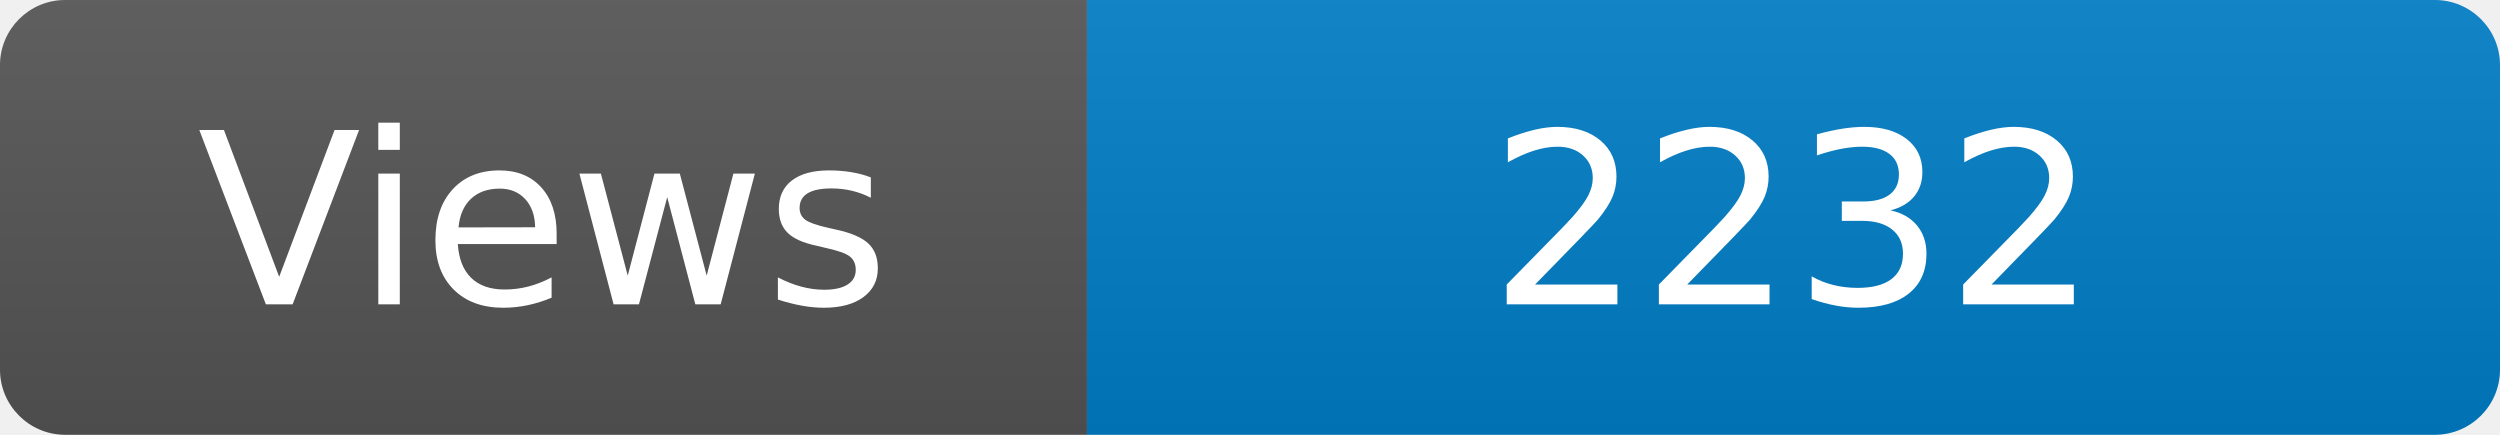
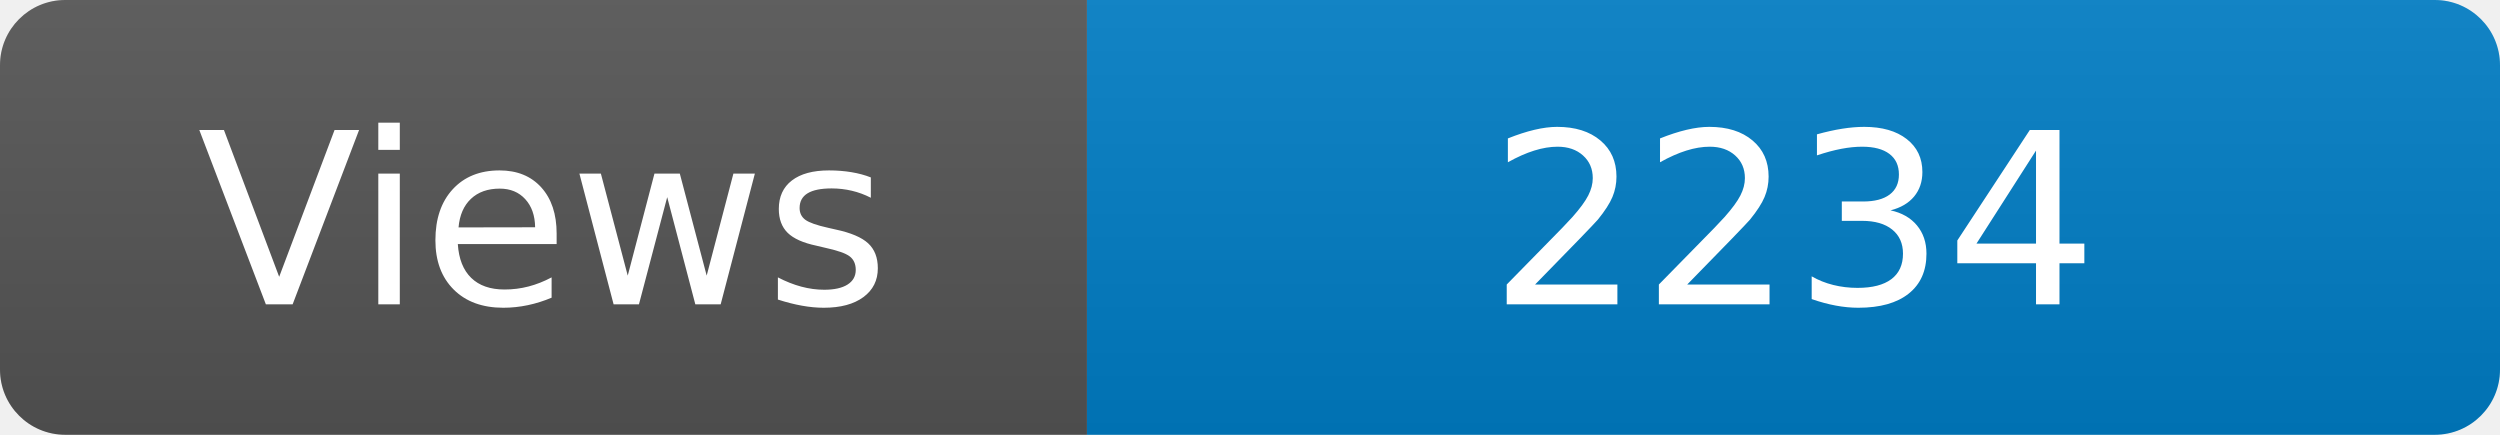
<svg xmlns="http://www.w3.org/2000/svg" width="115" height="20" role="img" aria-label="Maintained?: yes">
  <linearGradient id="s" x2="0" y2="100%">
    <stop offset="0" stop-color="#bbb" stop-opacity=".1" />
    <stop offset="1" stop-opacity=".1" />
  </linearGradient>
  <clipPath id="r">
    <rect width="115" height="20" rx="3" fill="#fff" />
  </clipPath>
  <g clip-path="url(#r)">
    <rect width="50" height="20" fill="#555" />
    <rect x="50" width="160" height="20" fill="#007ec6" />
    <rect width="115" height="20" fill="url(#s)" />
  </g>
  <g fill="#fff" text-anchor="middle" font-family="Verdana,Geneva,DejaVu Sans,sans-serif" font-size="110">
    <text x="250" y="140" transform="scale(.1)" fill="#fff">Views</text>
-     <text x="825" y="140" transform="scale(.1)" fill="#fff">2232</text>
+     <text x="825" y="140" transform="scale(.1)" fill="#fff">2234</text>
  </g>
</svg>
